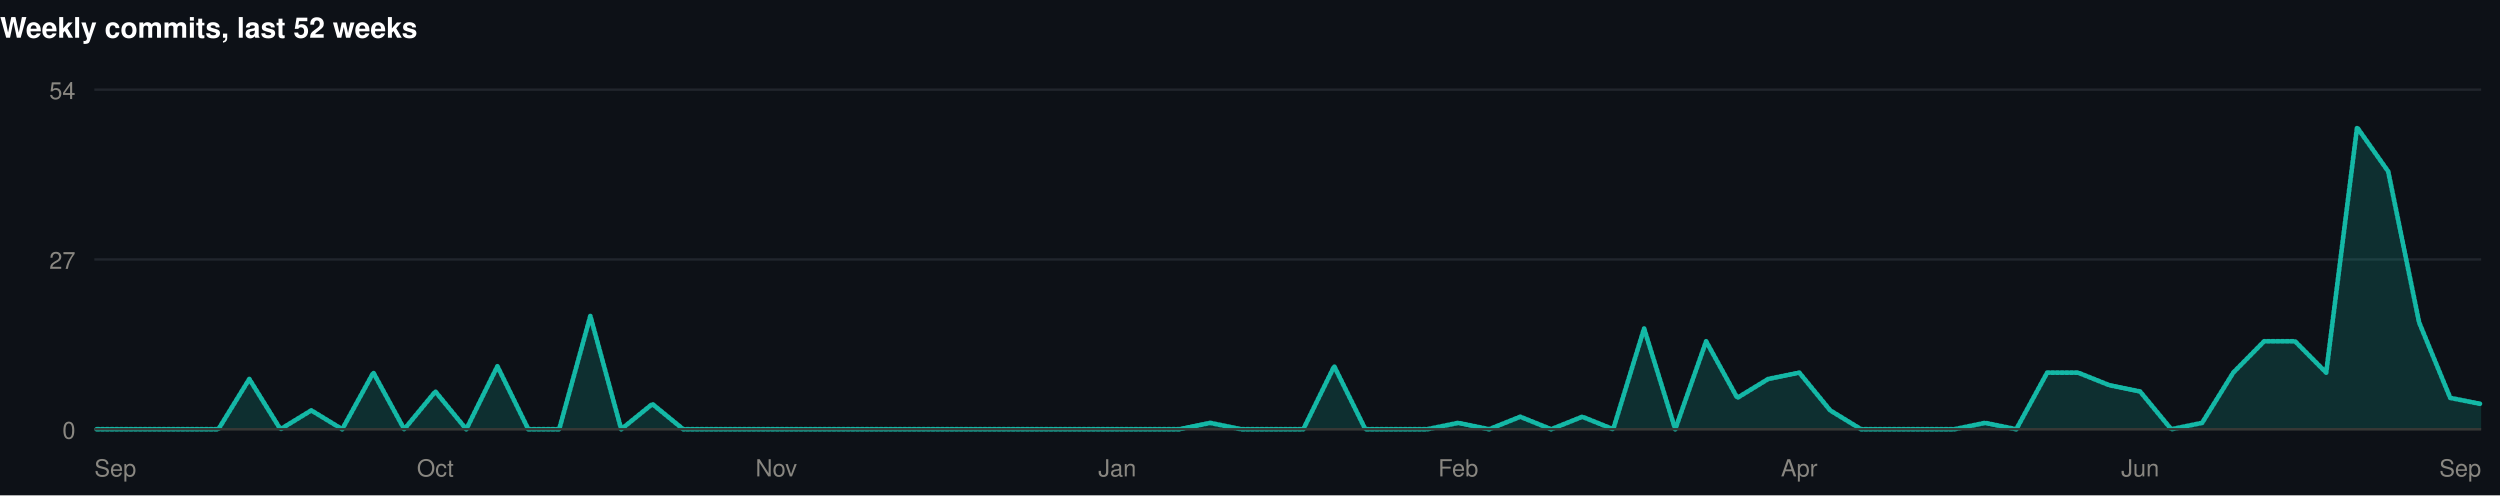
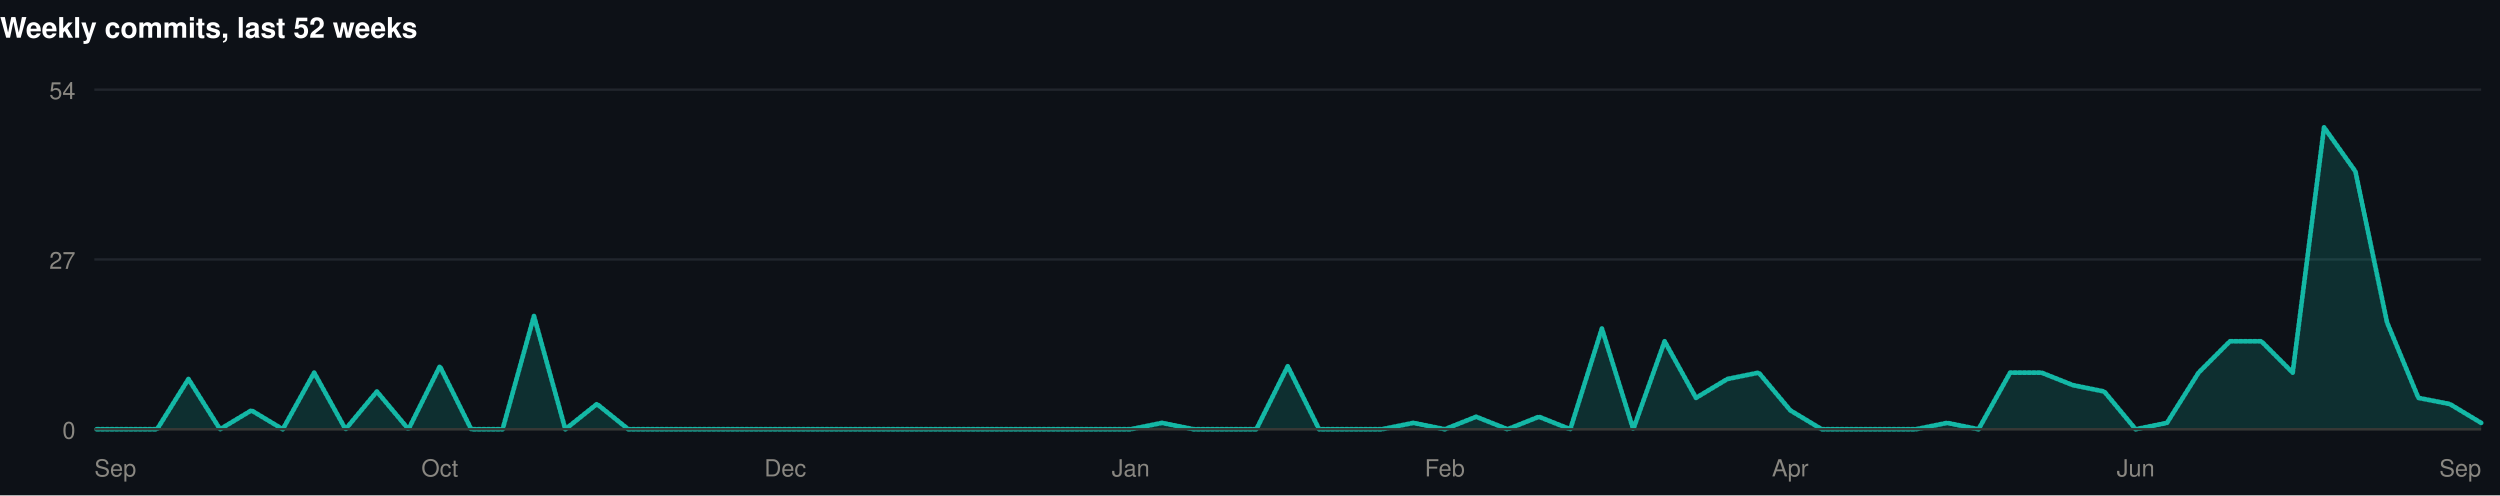
<svg xmlns="http://www.w3.org/2000/svg" width="1060" height="210" viewBox="0 0 1060 210" role="img">
  <rect width="1060" height="210" fill="#0d1117" />
  <style>
@keyframes grow{from{transform:scaleX(0)}}
@keyframes rise{from{opacity:0;transform:translateY(9px)}}
@keyframes fade{from{opacity:0}}
@keyframes draw{to{stroke-dashoffset:0}}
.bar{transform-box:fill-box;transform-origin:left center;animation:grow .9s cubic-bezier(.22,1,.36,1) var(--d,0s) both}
.rise{animation:rise .7s cubic-bezier(.22,1,.36,1) var(--d,0s) both}
.fade{animation:fade .8s ease-out var(--d,0s) both}
.draw{animation:draw 1.7s ease-out .1s both}
@media (prefers-reduced-motion:reduce){
.bar,.rise,.fade,.draw{animation:none;transform:none;opacity:1;stroke-dashoffset:0}
}
</style>
  <g>
    <text x="0" y="16" font-family="-apple-system,BlinkMacSystemFont,'Segoe UI',Helvetica,Arial,sans-serif" font-size="12" font-weight="700" fill="#ffffff" text-anchor="start">Weekly commits, last 52 weeks</text>
    <line x1="40" y1="182" x2="1052" y2="182" stroke="#21262d" stroke-width="1" />
    <text x="32" y="186" font-family="-apple-system,BlinkMacSystemFont,'Segoe UI',Helvetica,Arial,sans-serif" font-size="10" font-weight="400" fill="#898781" text-anchor="end">0</text>
    <line x1="40" y1="110" x2="1052" y2="110" stroke="#21262d" stroke-width="1" />
    <text x="32" y="114" font-family="-apple-system,BlinkMacSystemFont,'Segoe UI',Helvetica,Arial,sans-serif" font-size="10" font-weight="400" fill="#898781" text-anchor="end">27</text>
    <line x1="40" y1="38" x2="1052" y2="38" stroke="#21262d" stroke-width="1" />
    <text x="32" y="42" font-family="-apple-system,BlinkMacSystemFont,'Segoe UI',Helvetica,Arial,sans-serif" font-size="10" font-weight="400" fill="#898781" text-anchor="end">54</text>
-     <path class="fade" style="--d:.5s" d="M40.0,182.0L53.1,182.0L66.3,182.0L79.4,182.0L92.6,182.0L105.7,160.7L118.9,182.0L132.0,174.0L145.1,182.0L158.3,158.0L171.4,182.0L184.6,166.0L197.7,182.0L210.9,155.3L224.0,182.0L237.1,182.0L250.3,134.0L263.4,182.0L276.6,171.3L289.7,182.0L302.9,182.0L316.0,182.0L329.1,182.0L342.3,182.0L355.4,182.0L368.6,182.0L381.7,182.0L394.9,182.0L408.0,182.0L421.1,182.0L434.3,182.0L447.4,182.0L460.6,182.0L473.7,182.0L486.9,182.0L500.0,182.0L513.1,179.3L526.3,182.0L539.4,182.0L552.6,182.0L565.7,155.3L578.9,182.0L592.0,182.0L605.1,182.0L618.3,179.3L631.4,182.0L644.6,176.7L657.7,182.0L670.9,176.7L684.0,182.0L697.1,139.3L710.3,182.0L723.4,144.7L736.6,168.7L749.7,160.7L762.9,158.0L776.0,174.0L789.1,182.0L802.3,182.0L815.4,182.0L828.6,182.0L841.7,179.3L854.9,182.0L868.0,158.0L881.1,158.0L894.3,163.3L907.4,166.0L920.6,182.0L933.7,179.3L946.9,158.0L960.0,144.7L973.1,144.7L986.3,158.0L999.4,54.0L1012.6,72.7L1025.7,136.7L1038.9,168.7L1052.0,171.3L1052.0,182L40.0,182Z" fill="rgba(20,184,166,0.18)" />
-     <path class="draw" pathLength="1" stroke-dasharray="1" stroke-dashoffset="1" d="M40.0,182.0L53.1,182.0L66.3,182.0L79.4,182.0L92.6,182.0L105.7,160.7L118.9,182.0L132.0,174.0L145.1,182.0L158.3,158.0L171.4,182.0L184.6,166.0L197.7,182.0L210.9,155.3L224.0,182.0L237.1,182.0L250.3,134.0L263.4,182.0L276.6,171.3L289.7,182.0L302.9,182.0L316.0,182.0L329.1,182.0L342.3,182.0L355.4,182.0L368.6,182.0L381.7,182.0L394.9,182.0L408.0,182.0L421.1,182.0L434.3,182.0L447.4,182.0L460.6,182.0L473.7,182.0L486.9,182.0L500.0,182.0L513.1,179.3L526.3,182.0L539.4,182.0L552.6,182.0L565.7,155.3L578.9,182.0L592.0,182.0L605.1,182.0L618.3,179.3L631.4,182.0L644.6,176.7L657.7,182.0L670.9,176.7L684.0,182.0L697.1,139.3L710.3,182.0L723.4,144.7L736.6,168.7L749.7,160.7L762.9,158.0L776.0,174.0L789.1,182.0L802.3,182.0L815.4,182.0L828.6,182.0L841.7,179.3L854.9,182.0L868.0,158.0L881.1,158.0L894.3,163.3L907.4,166.0L920.6,182.0L933.7,179.3L946.9,158.0L960.0,144.7L973.1,144.7L986.3,158.0L999.4,54.0L1012.6,72.7L1025.7,136.7L1038.9,168.7L1052.0,171.3" fill="none" stroke="#14b8a6" stroke-width="2" stroke-linejoin="round" stroke-linecap="round" />
+     <path class="fade" style="--d:.5s" d="M40.0,182.0L53.3,182.0L66.6,182.0L79.9,160.7L93.3,182.0L106.6,174.0L119.9,182.0L133.2,158.0L146.5,182.0L159.8,166.0L173.2,182.0L186.5,155.3L199.8,182.0L213.1,182.0L226.4,134.0L239.7,182.0L253.1,171.3L266.4,182.0L279.7,182.0L293.0,182.0L306.3,182.0L319.6,182.0L332.9,182.0L346.3,182.0L359.6,182.0L372.9,182.0L386.2,182.0L399.5,182.0L412.8,182.0L426.2,182.0L439.5,182.0L452.8,182.0L466.1,182.0L479.4,182.0L492.7,179.3L506.1,182.0L519.4,182.0L532.7,182.0L546.0,155.3L559.3,182.0L572.6,182.0L585.9,182.0L599.3,179.3L612.6,182.0L625.9,176.7L639.2,182.0L652.5,176.7L665.8,182.0L679.2,139.3L692.5,182.0L705.8,144.7L719.1,168.7L732.4,160.7L745.7,158.0L759.1,174.0L772.4,182.0L785.7,182.0L799.0,182.0L812.3,182.0L825.6,179.3L838.9,182.0L852.3,158.0L865.6,158.0L878.9,163.3L892.2,166.0L905.5,182.0L918.8,179.3L932.2,158.0L945.5,144.7L958.8,144.7L972.1,158.0L985.4,54.0L998.7,72.7L1012.1,136.7L1025.4,168.7L1038.7,171.3L1052.0,179.3L1052.0,182L40.0,182Z" fill="rgba(20,184,166,0.18)" />
+     <path class="draw" pathLength="1" stroke-dasharray="1" stroke-dashoffset="1" d="M40.0,182.0L53.3,182.0L66.6,182.0L79.9,160.7L93.3,182.0L106.6,174.0L119.9,182.0L133.2,158.0L146.5,182.0L159.8,166.0L173.2,182.0L186.5,155.3L199.8,182.0L213.1,182.0L226.4,134.0L239.7,182.0L253.1,171.3L266.4,182.0L279.7,182.0L293.0,182.0L306.3,182.0L319.6,182.0L332.9,182.0L346.3,182.0L359.6,182.0L372.9,182.0L386.2,182.0L399.5,182.0L412.8,182.0L426.2,182.0L439.5,182.0L452.8,182.0L466.1,182.0L479.4,182.0L492.7,179.3L506.1,182.0L519.4,182.0L532.7,182.0L546.0,155.3L559.3,182.0L572.6,182.0L585.9,182.0L599.3,179.3L612.6,182.0L625.9,176.7L639.2,182.0L652.5,176.7L665.8,182.0L679.2,139.3L692.5,182.0L705.8,144.7L719.1,168.7L732.4,160.7L745.7,158.0L759.1,174.0L772.4,182.0L785.7,182.0L799.0,182.0L812.3,182.0L825.6,179.3L838.9,182.0L852.3,158.0L865.6,158.0L878.9,163.3L892.2,166.0L905.5,182.0L918.8,179.3L932.2,158.0L945.5,144.7L958.8,144.7L972.1,158.0L985.4,54.0L998.7,72.7L1012.1,136.7L1025.4,168.7L1038.7,171.3L1052.0,179.3" fill="none" stroke="#14b8a6" stroke-width="2" stroke-linejoin="round" stroke-linecap="round" />
    <line x1="40" y1="182" x2="1052" y2="182" stroke="#383835" stroke-width="1" />
    <text x="40" y="202" font-family="-apple-system,BlinkMacSystemFont,'Segoe UI',Helvetica,Arial,sans-serif" font-size="10" font-weight="400" fill="#898781" text-anchor="start">Sep</text>
-     <text x="184.571" y="202" font-family="-apple-system,BlinkMacSystemFont,'Segoe UI',Helvetica,Arial,sans-serif" font-size="10" font-weight="400" fill="#898781" text-anchor="middle">Oct</text>
-     <text x="329.143" y="202" font-family="-apple-system,BlinkMacSystemFont,'Segoe UI',Helvetica,Arial,sans-serif" font-size="10" font-weight="400" fill="#898781" text-anchor="middle">Nov</text>
-     <text x="473.714" y="202" font-family="-apple-system,BlinkMacSystemFont,'Segoe UI',Helvetica,Arial,sans-serif" font-size="10" font-weight="400" fill="#898781" text-anchor="middle">Jan</text>
-     <text x="618.286" y="202" font-family="-apple-system,BlinkMacSystemFont,'Segoe UI',Helvetica,Arial,sans-serif" font-size="10" font-weight="400" fill="#898781" text-anchor="middle">Feb</text>
-     <text x="762.857" y="202" font-family="-apple-system,BlinkMacSystemFont,'Segoe UI',Helvetica,Arial,sans-serif" font-size="10" font-weight="400" fill="#898781" text-anchor="middle">Apr</text>
-     <text x="907.429" y="202" font-family="-apple-system,BlinkMacSystemFont,'Segoe UI',Helvetica,Arial,sans-serif" font-size="10" font-weight="400" fill="#898781" text-anchor="middle">Jun</text>
+     <text x="186.474" y="202" font-family="-apple-system,BlinkMacSystemFont,'Segoe UI',Helvetica,Arial,sans-serif" font-size="10" font-weight="400" fill="#898781" text-anchor="middle">Oct</text>
+     <text x="332.947" y="202" font-family="-apple-system,BlinkMacSystemFont,'Segoe UI',Helvetica,Arial,sans-serif" font-size="10" font-weight="400" fill="#898781" text-anchor="middle">Dec</text>
+     <text x="479.421" y="202" font-family="-apple-system,BlinkMacSystemFont,'Segoe UI',Helvetica,Arial,sans-serif" font-size="10" font-weight="400" fill="#898781" text-anchor="middle">Jan</text>
+     <text x="612.579" y="202" font-family="-apple-system,BlinkMacSystemFont,'Segoe UI',Helvetica,Arial,sans-serif" font-size="10" font-weight="400" fill="#898781" text-anchor="middle">Feb</text>
+     <text x="759.053" y="202" font-family="-apple-system,BlinkMacSystemFont,'Segoe UI',Helvetica,Arial,sans-serif" font-size="10" font-weight="400" fill="#898781" text-anchor="middle">Apr</text>
+     <text x="905.526" y="202" font-family="-apple-system,BlinkMacSystemFont,'Segoe UI',Helvetica,Arial,sans-serif" font-size="10" font-weight="400" fill="#898781" text-anchor="middle">Jun</text>
    <text x="1052" y="202" font-family="-apple-system,BlinkMacSystemFont,'Segoe UI',Helvetica,Arial,sans-serif" font-size="10" font-weight="400" fill="#898781" text-anchor="end">Sep</text>
  </g>
</svg>
